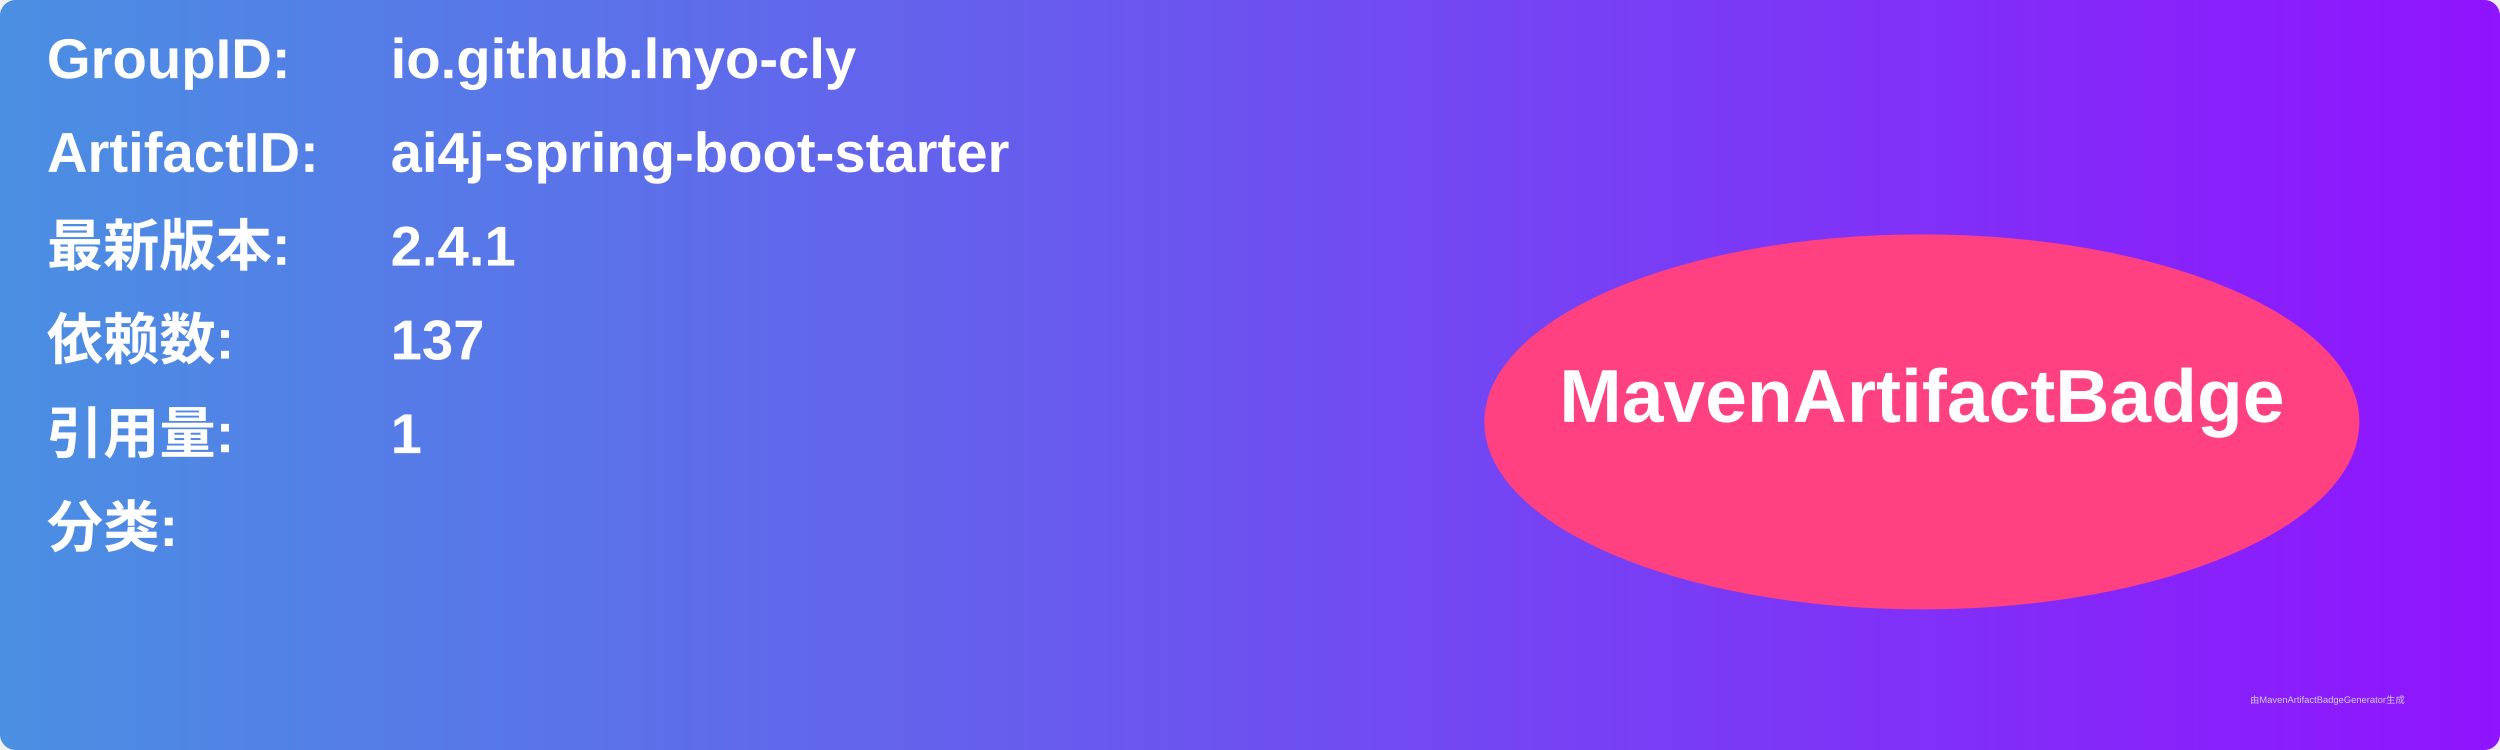
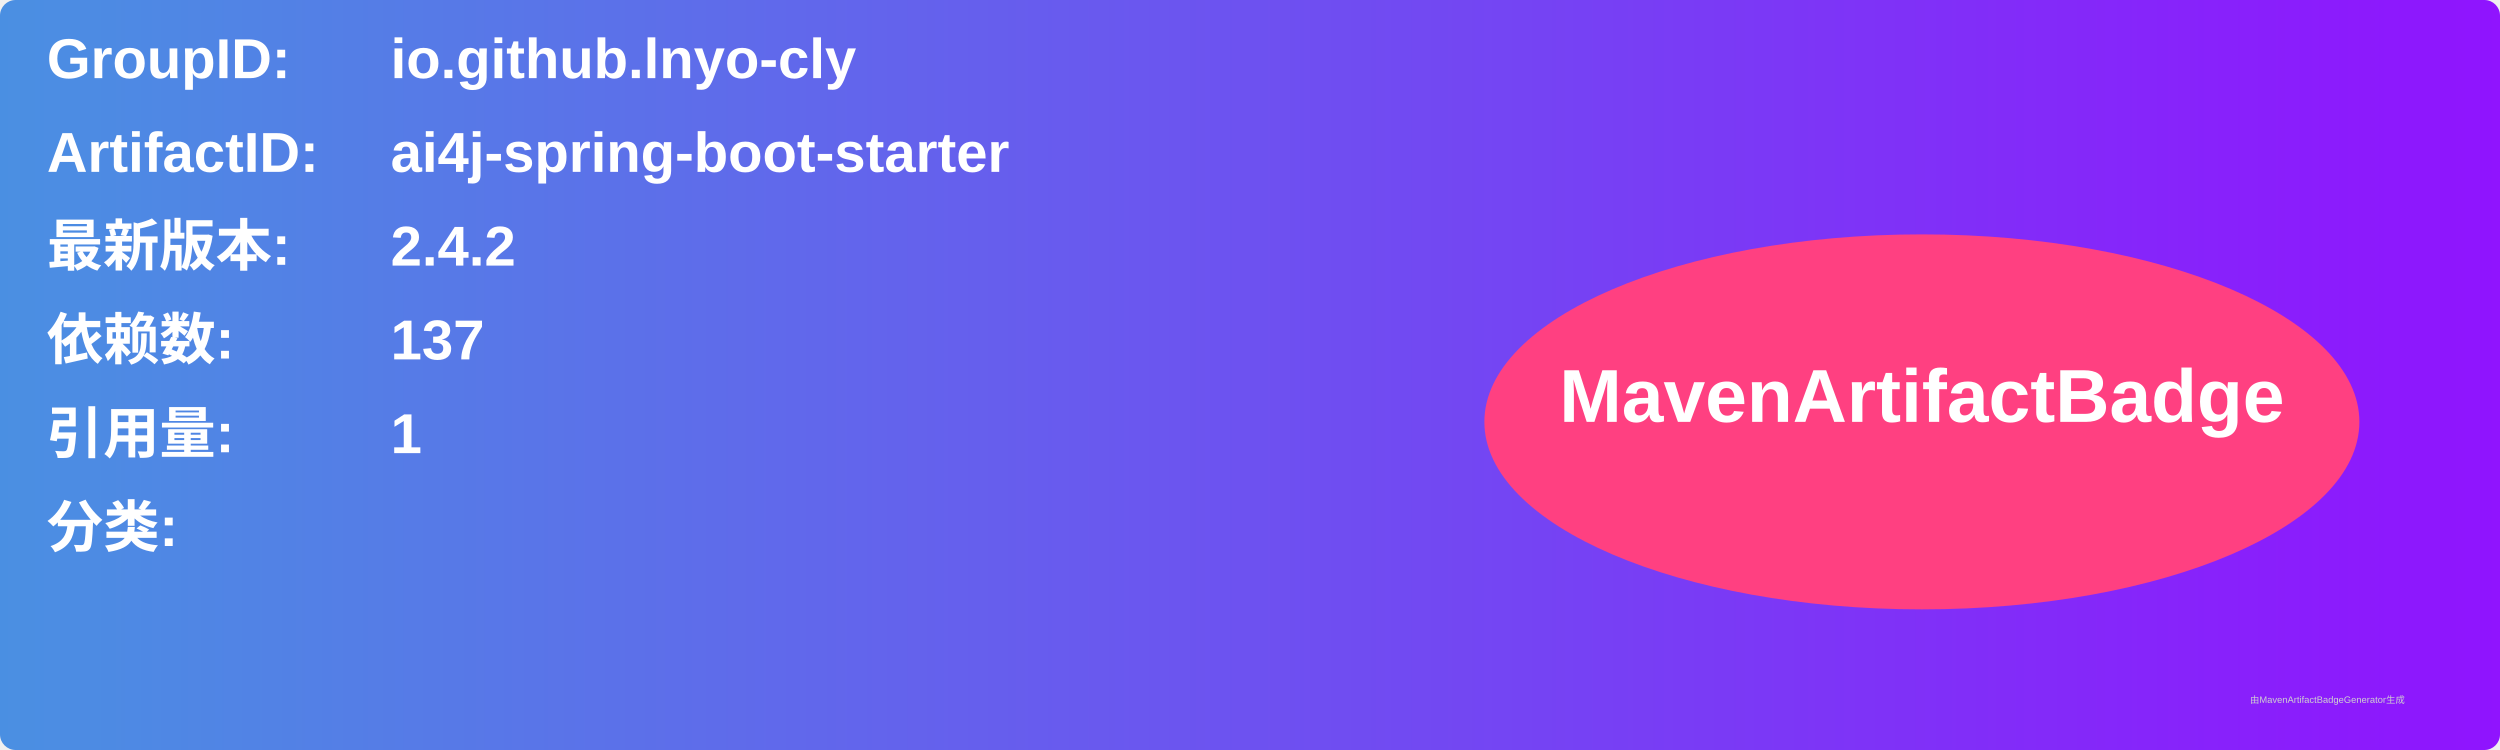
<svg xmlns="http://www.w3.org/2000/svg" width="800" height="240" viewBox="0 0 800 240">
  <linearGradient id="grad" x1="0%" y1="0%" x2="100%" y2="0%">
    <stop offset="0%" stop-color="#4a90e2" />
    <stop offset="100%" stop-color="#9013fe" />
  </linearGradient>
  <rect width="100%" height="100%" rx="5" ry="5" fill="url(#grad)" />
  <g transform="translate(15, 15)">
    <text x="0" y="10" font-family="Arial" font-size="18" fill="white" font-weight="bold" width="260">GroupID:</text>
    <text x="110" y="10" font-family="Arial" font-size="18" fill="white" font-weight="bold" width="460">io.github.lnyo-cly</text>
    <text x="0" y="40" font-family="Arial" font-size="18" fill="white" font-weight="bold" width="260">ArtifactID:</text>
    <text x="110" y="40" font-family="Arial" font-size="18" fill="white" font-weight="bold" width="460">ai4j-spring-boot-starter</text>
    <text x="0" y="70" font-family="Arial" font-size="18" fill="white" font-weight="bold">最新版本:</text>
    <text x="110" y="70" font-family="Arial" font-size="18" fill="white" font-weight="bold">
-       <tspan font-weight="bold">2.4.1</tspan>
+       <tspan font-weight="bold">2.4.2</tspan>
    </text>
    <text x="0" y="100" font-family="Arial" font-size="18" fill="white" font-weight="bold">依赖数: </text>
    <text x="110" y="100" font-family="Arial" font-size="18" fill="white">
      <tspan font-weight="bold">137</tspan>
    </text>
    <text x="0" y="130" font-family="Arial" font-size="18" fill="white" font-weight="bold">引用量: </text>
    <text x="110" y="130" font-family="Arial" font-size="18" fill="white">
      <tspan font-weight="bold">1</tspan>
    </text>
    <text x="0" y="160" font-family="Arial" font-size="18" fill="white" font-weight="bold">分类:</text>
    <text x="10" y="190" font-family="Arial" font-size="10" fill="white">
      <tspan font-weight="bold" />
    </text>
    <ellipse cx="600" cy="120" rx="140" ry="60" fill="#ff4081" />
    <text x="600" y="120" text-anchor="middle" font-family="Arial" font-size="24" fill="white" font-weight="bold">MavenArtifactBadge</text>
  </g>
  <text x="720" y="225" font-family="Arial" font-size="3" fill="#d0d0d0">由MavenArtifactBadgeGenerator生成</text>
</svg>
